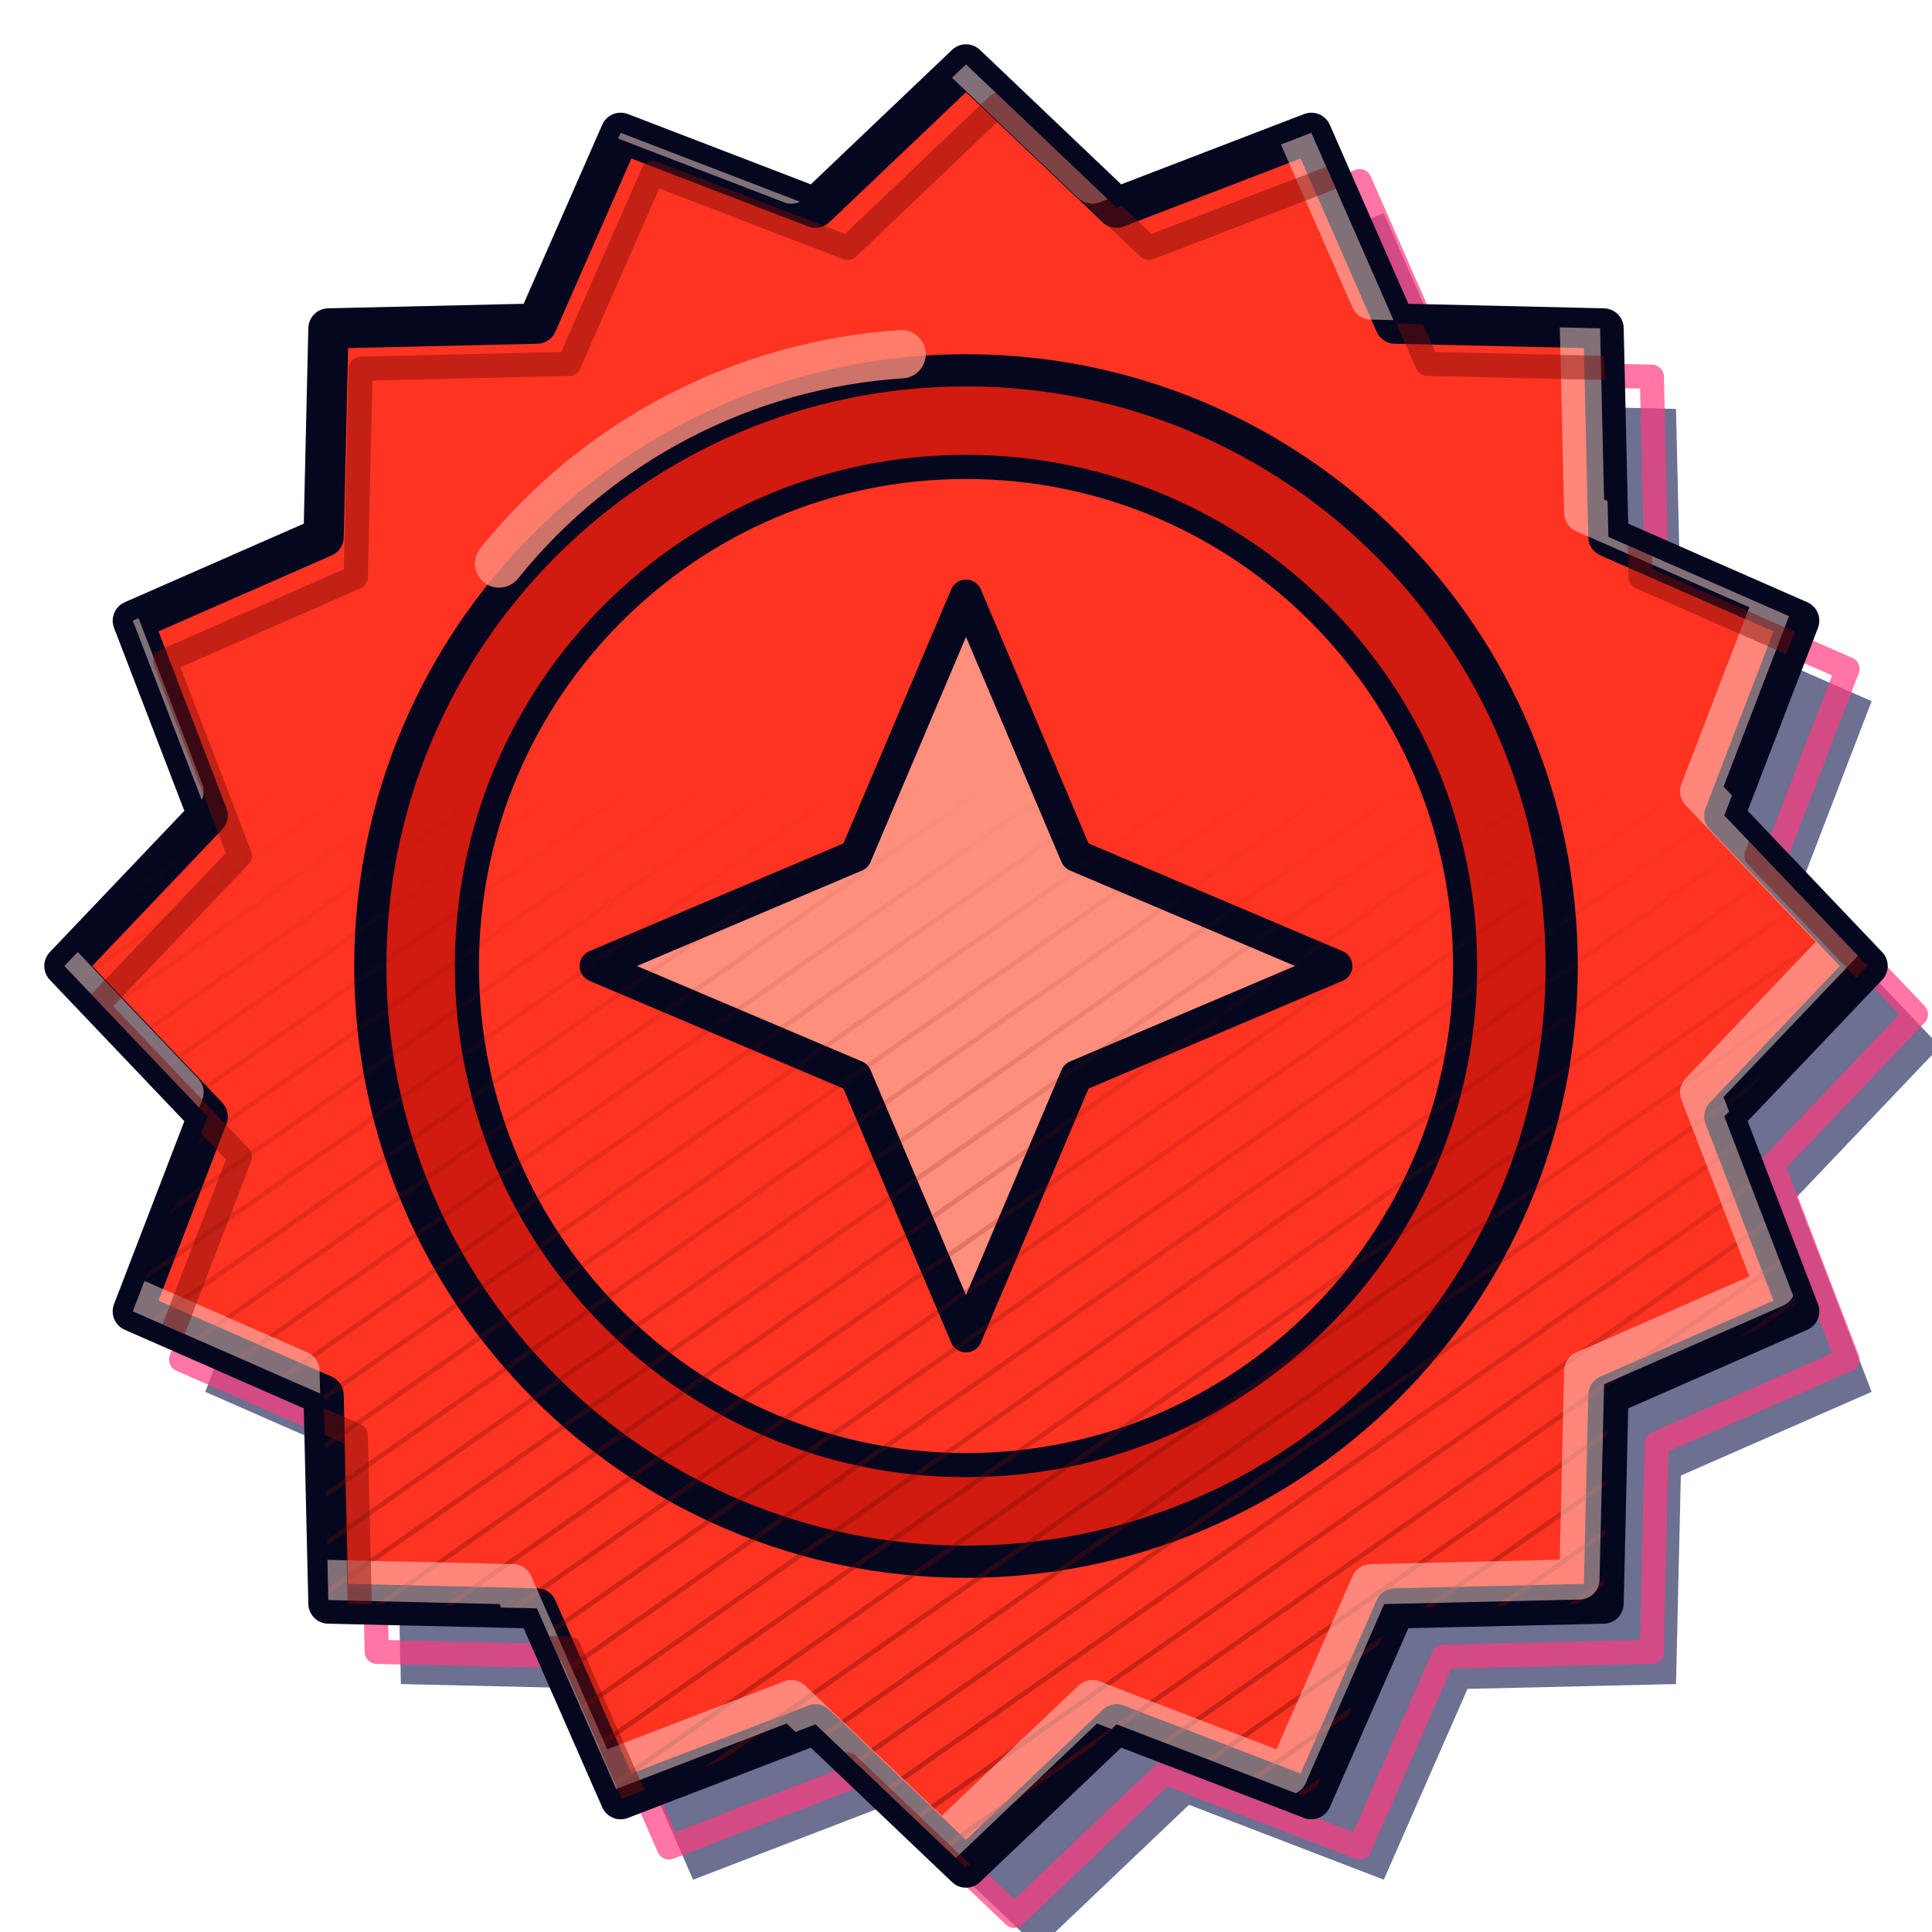
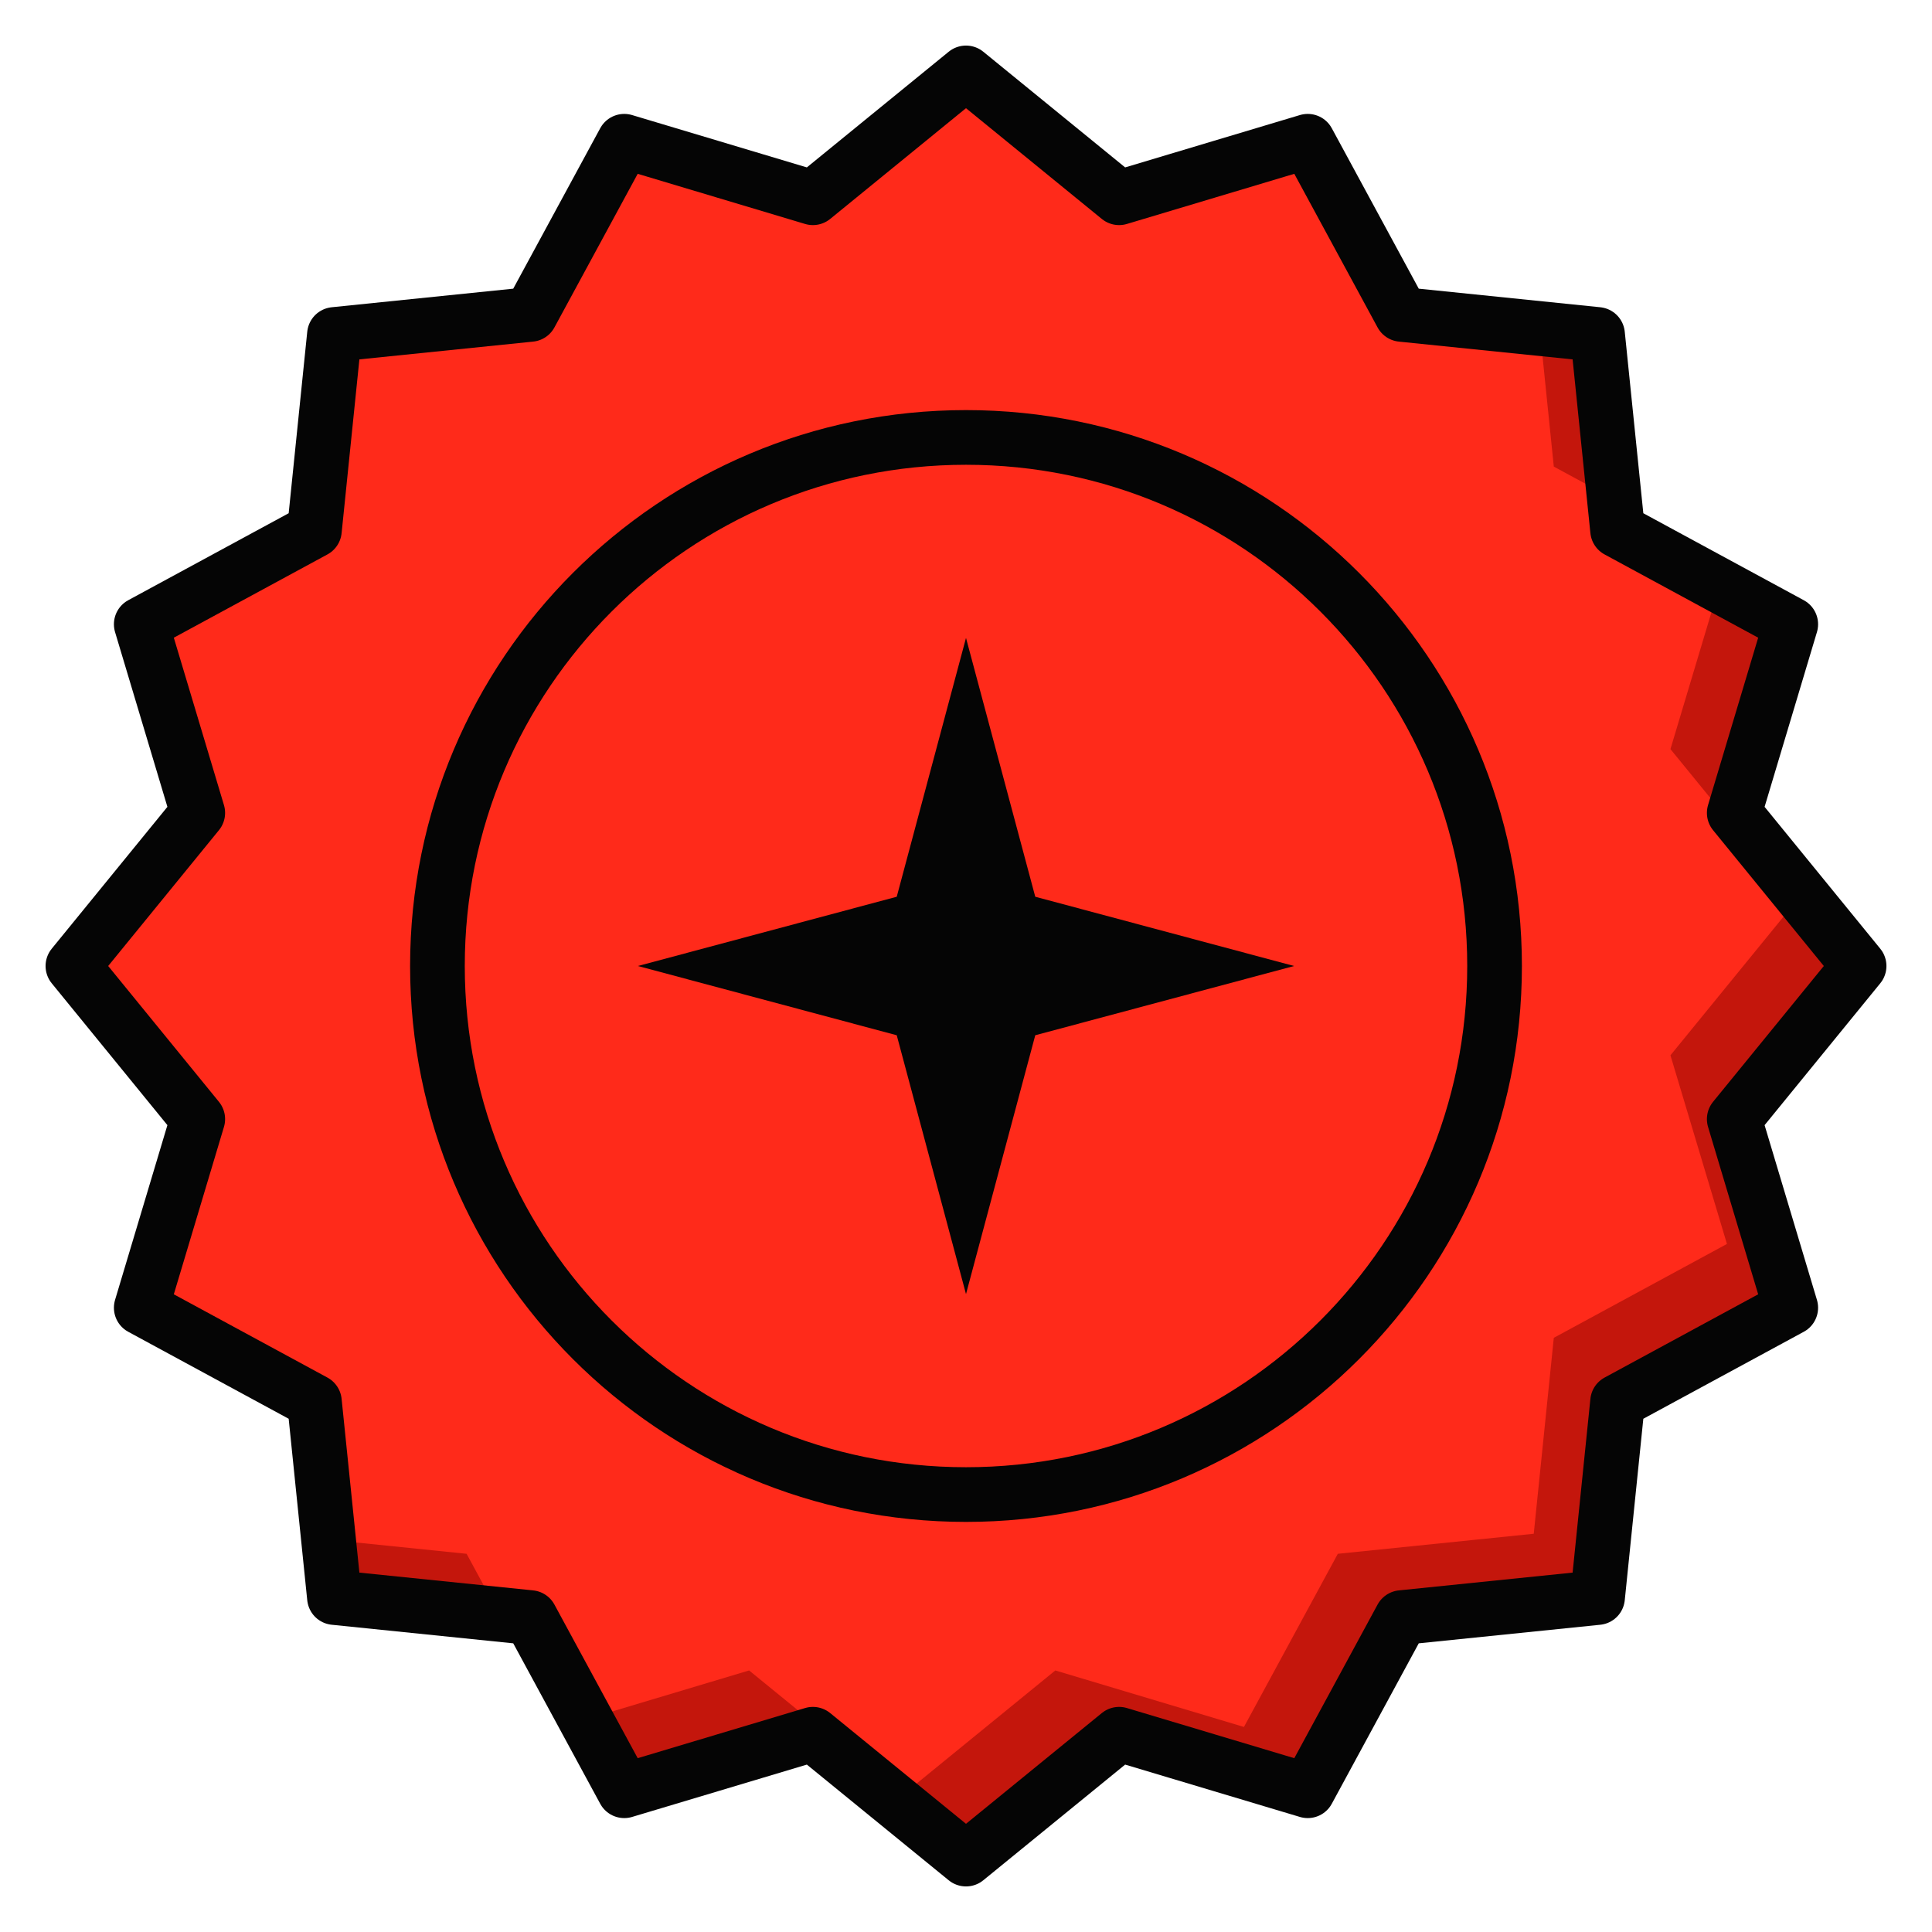
- <svg xmlns="http://www.w3.org/2000/svg" viewBox="0 0 240 240" role="img" aria-label="Sello">
-   <defs>
-     <pattern id="hc" width="5" height="5" patternUnits="userSpaceOnUse" patternTransform="rotate(-35)">
-       <path d="M0 0H5" stroke="#6e0903" stroke-width="1.2" />
-     </pattern>
-     <linearGradient id="fd" x1="0" y1="0" x2="0" y2="1">
-       <stop offset=".4" stop-color="#000" />
-       <stop offset="1" stop-color="#fff" />
-     </linearGradient>
-     <mask id="mk">
-       <rect width="240" height="240" fill="url(#fd)" />
-     </mask>
-     <clipPath id="cp">
-       <path d="M120 8L138.7 25.8L162.9 16.5L173.3 40.2L199.2 40.8L199.8 66.7L223.5 77.1L214.2 101.3L232 120L214.2 138.7L223.5 162.9L199.8 173.3L199.2 199.2L173.3 199.8L162.9 223.5L138.7 214.2L120 232L101.3 214.2L77.1 223.5L66.7 199.8L40.8 199.2L40.2 173.3L16.5 162.9L25.8 138.7L8 120L25.8 101.3L16.5 77.1L40.2 66.7L40.8 40.8L66.7 40.2L77.1 16.5L101.3 25.8Z" />
-     </clipPath>
-   </defs>
-   <path d="M120 8L138.7 25.8L162.9 16.5L173.3 40.2L199.2 40.8L199.8 66.7L223.5 77.1L214.2 101.3L232 120L214.2 138.7L223.5 162.9L199.8 173.3L199.2 199.2L173.3 199.8L162.9 223.5L138.7 214.2L120 232L101.3 214.2L77.1 223.5L66.7 199.8L40.8 199.2L40.2 173.3L16.5 162.9L25.8 138.7L8 120L25.8 101.3L16.5 77.1L40.2 66.7L40.8 40.8L66.7 40.2L77.1 16.5L101.3 25.8Z" fill="#0a1148" opacity=".6" transform="translate(9 10)" />
-   <path d="M120 8L138.7 25.8L162.9 16.5L173.3 40.2L199.2 40.8L199.8 66.7L223.5 77.1L214.2 101.3L232 120L214.2 138.7L223.5 162.9L199.8 173.3L199.2 199.2L173.3 199.8L162.9 223.5L138.7 214.2L120 232L101.3 214.2L77.1 223.5L66.7 199.8L40.8 199.2L40.2 173.3L16.5 162.9L25.8 138.7L8 120L25.8 101.3L16.5 77.1L40.2 66.7L40.8 40.8L66.7 40.2L77.1 16.5L101.3 25.8Z" fill="none" stroke="#ff3b7f" stroke-width="3" stroke-linejoin="round" transform="translate(6 6)" opacity=".7" />
-   <path d="M120 8L138.7 25.8L162.9 16.5L173.3 40.2L199.2 40.8L199.8 66.7L223.5 77.1L214.2 101.3L232 120L214.2 138.7L223.5 162.9L199.8 173.3L199.2 199.2L173.3 199.8L162.9 223.5L138.7 214.2L120 232L101.3 214.2L77.1 223.5L66.7 199.8L40.8 199.2L40.2 173.3L16.5 162.9L25.8 138.7L8 120L25.8 101.3L16.5 77.1L40.2 66.7L40.8 40.8L66.7 40.2L77.1 16.5L101.3 25.8Z" fill="#ff3322" stroke="#05071f" stroke-width="5" stroke-linejoin="round" stroke-linecap="round" />
-   <circle cx="120" cy="120" r="74" fill="#d11a10" stroke="#05071f" stroke-width="4" />
-   <circle cx="120" cy="120" r="62" fill="#ff3322" stroke="#05071f" stroke-width="3" />
-   <path d="M120 74L133.7 106.3L166 120L133.7 133.7L120 166L106.3 133.7L74 120L106.3 106.3Z" fill="#ff8f7d" stroke="#05071f" stroke-width="4" stroke-linejoin="round" stroke-linecap="round" />
-   <path d="M62 70A70 70 0 0 1 112 44" fill="none" stroke="#ff8f7d" stroke-width="6" stroke-linecap="round" stroke-linejoin="round" opacity="0.8" />
-   <g clip-path="url(#cp)">
-     <rect width="240" height="240" fill="url(#hc)" mask="url(#mk)" opacity=".5" />
-     <path d="M120 8L138.7 25.8L162.9 16.5L173.3 40.2L199.2 40.8L199.8 66.7L223.5 77.1L214.2 101.3L232 120L214.2 138.7L223.5 162.9L199.8 173.3L199.2 199.2L173.3 199.8L162.9 223.5L138.7 214.2L120 232L101.3 214.2L77.1 223.5L66.7 199.8L40.8 199.2L40.2 173.3L16.5 162.9L25.8 138.7L8 120L25.8 101.3L16.5 77.1L40.2 66.7L40.8 40.8L66.7 40.2L77.1 16.5L101.3 25.8Z" fill="none" stroke="#ffd9d2" stroke-width="5" stroke-linejoin="round" opacity=".5" transform="translate(-3 -3)" />
-     <path d="M120 8L138.7 25.8L162.9 16.5L173.3 40.2L199.2 40.8L199.8 66.7L223.5 77.1L214.2 101.3L232 120L214.2 138.7L223.5 162.9L199.8 173.3L199.2 199.2L173.3 199.8L162.9 223.5L138.7 214.2L120 232L101.3 214.2L77.1 223.5L66.7 199.8L40.8 199.2L40.2 173.3L16.5 162.9L25.8 138.7L8 120L25.8 101.3L16.5 77.1L40.2 66.7L40.8 40.8L66.7 40.2L77.1 16.5L101.3 25.8Z" fill="none" stroke="#7a0a05" stroke-width="3" stroke-linejoin="round" opacity=".45" transform="translate(4 5)" />
+ <svg xmlns="http://www.w3.org/2000/svg" viewBox="-6 -6 212 212" role="img" aria-label="Sello">
+   <clipPath id="p27650">
+     <path d="M198 100L184.3 116.8L190.5 137.5L171.5 147.8L169.3 169.3L147.8 171.5L137.5 190.5L116.8 184.3L100 198L83.2 184.3L62.5 190.5L52.2 171.5L30.7 169.3L28.5 147.8L9.5 137.5L15.7 116.8L2 100L15.7 83.2L9.5 62.5L28.5 52.2L30.7 30.7L52.2 28.5L62.5 9.5L83.2 15.7L100 2L116.8 15.7L137.5 9.5L147.8 28.5L169.3 30.7L171.5 52.2L190.5 62.5L184.3 83.2Z" />
+   </clipPath>
+   <path d="M198 100L184.3 116.8L190.5 137.5L171.5 147.8L169.3 169.3L147.8 171.5L137.5 190.5L116.8 184.3L100 198L83.2 184.3L62.5 190.5L52.2 171.5L30.7 169.3L28.5 147.8L9.5 137.5L15.7 116.8L2 100L15.7 83.2L9.5 62.5L28.5 52.2L30.7 30.7L52.2 28.5L62.5 9.5L83.2 15.7L100 2L116.8 15.7L137.5 9.5L147.8 28.5L169.3 30.7L171.5 52.2L190.5 62.5L184.3 83.2Z" fill="#c4160c" />
+   <g clip-path="url(#p27650)">
+     <path d="M198 100L184.3 116.8L190.5 137.5L171.5 147.8L169.3 169.3L147.8 171.5L137.5 190.5L116.8 184.3L100 198L83.2 184.3L62.5 190.5L52.2 171.5L30.7 169.3L28.5 147.8L9.5 137.5L15.7 116.8L2 100L15.7 83.2L9.5 62.5L28.5 52.2L30.7 30.7L52.2 28.5L62.5 9.5L83.2 15.7L100 2L116.8 15.7L137.5 9.5L147.8 28.5L169.3 30.7L171.5 52.2L190.5 62.5L184.3 83.2Z" fill="#ff2a1a" transform="translate(-7 -7)" />
  </g>
+   <path d="M198 100L184.3 116.8L190.5 137.5L171.5 147.8L169.3 169.3L147.8 171.5L137.5 190.5L116.8 184.3L100 198L83.2 184.3L62.5 190.5L52.2 171.5L30.7 169.3L28.5 147.8L9.5 137.5L15.7 116.8L2 100L15.7 83.2L9.5 62.5L28.5 52.2L30.7 30.7L52.2 28.5L62.5 9.5L83.2 15.7L100 2L116.8 15.7L137.5 9.5L147.8 28.5L169.3 30.7L171.5 52.2L190.5 62.5L184.3 83.2Z" fill="none" stroke="#050505" stroke-width="6" stroke-linejoin="round" />
+   <circle cx="100" cy="100" r="58" fill="none" stroke="#050505" stroke-width="6" />
+   <path d="M100 64L107.6 92.4L136 100L107.6 107.6L100 136L92.4 107.6L64 100L92.4 92.4Z" fill="#050505" />
</svg>
